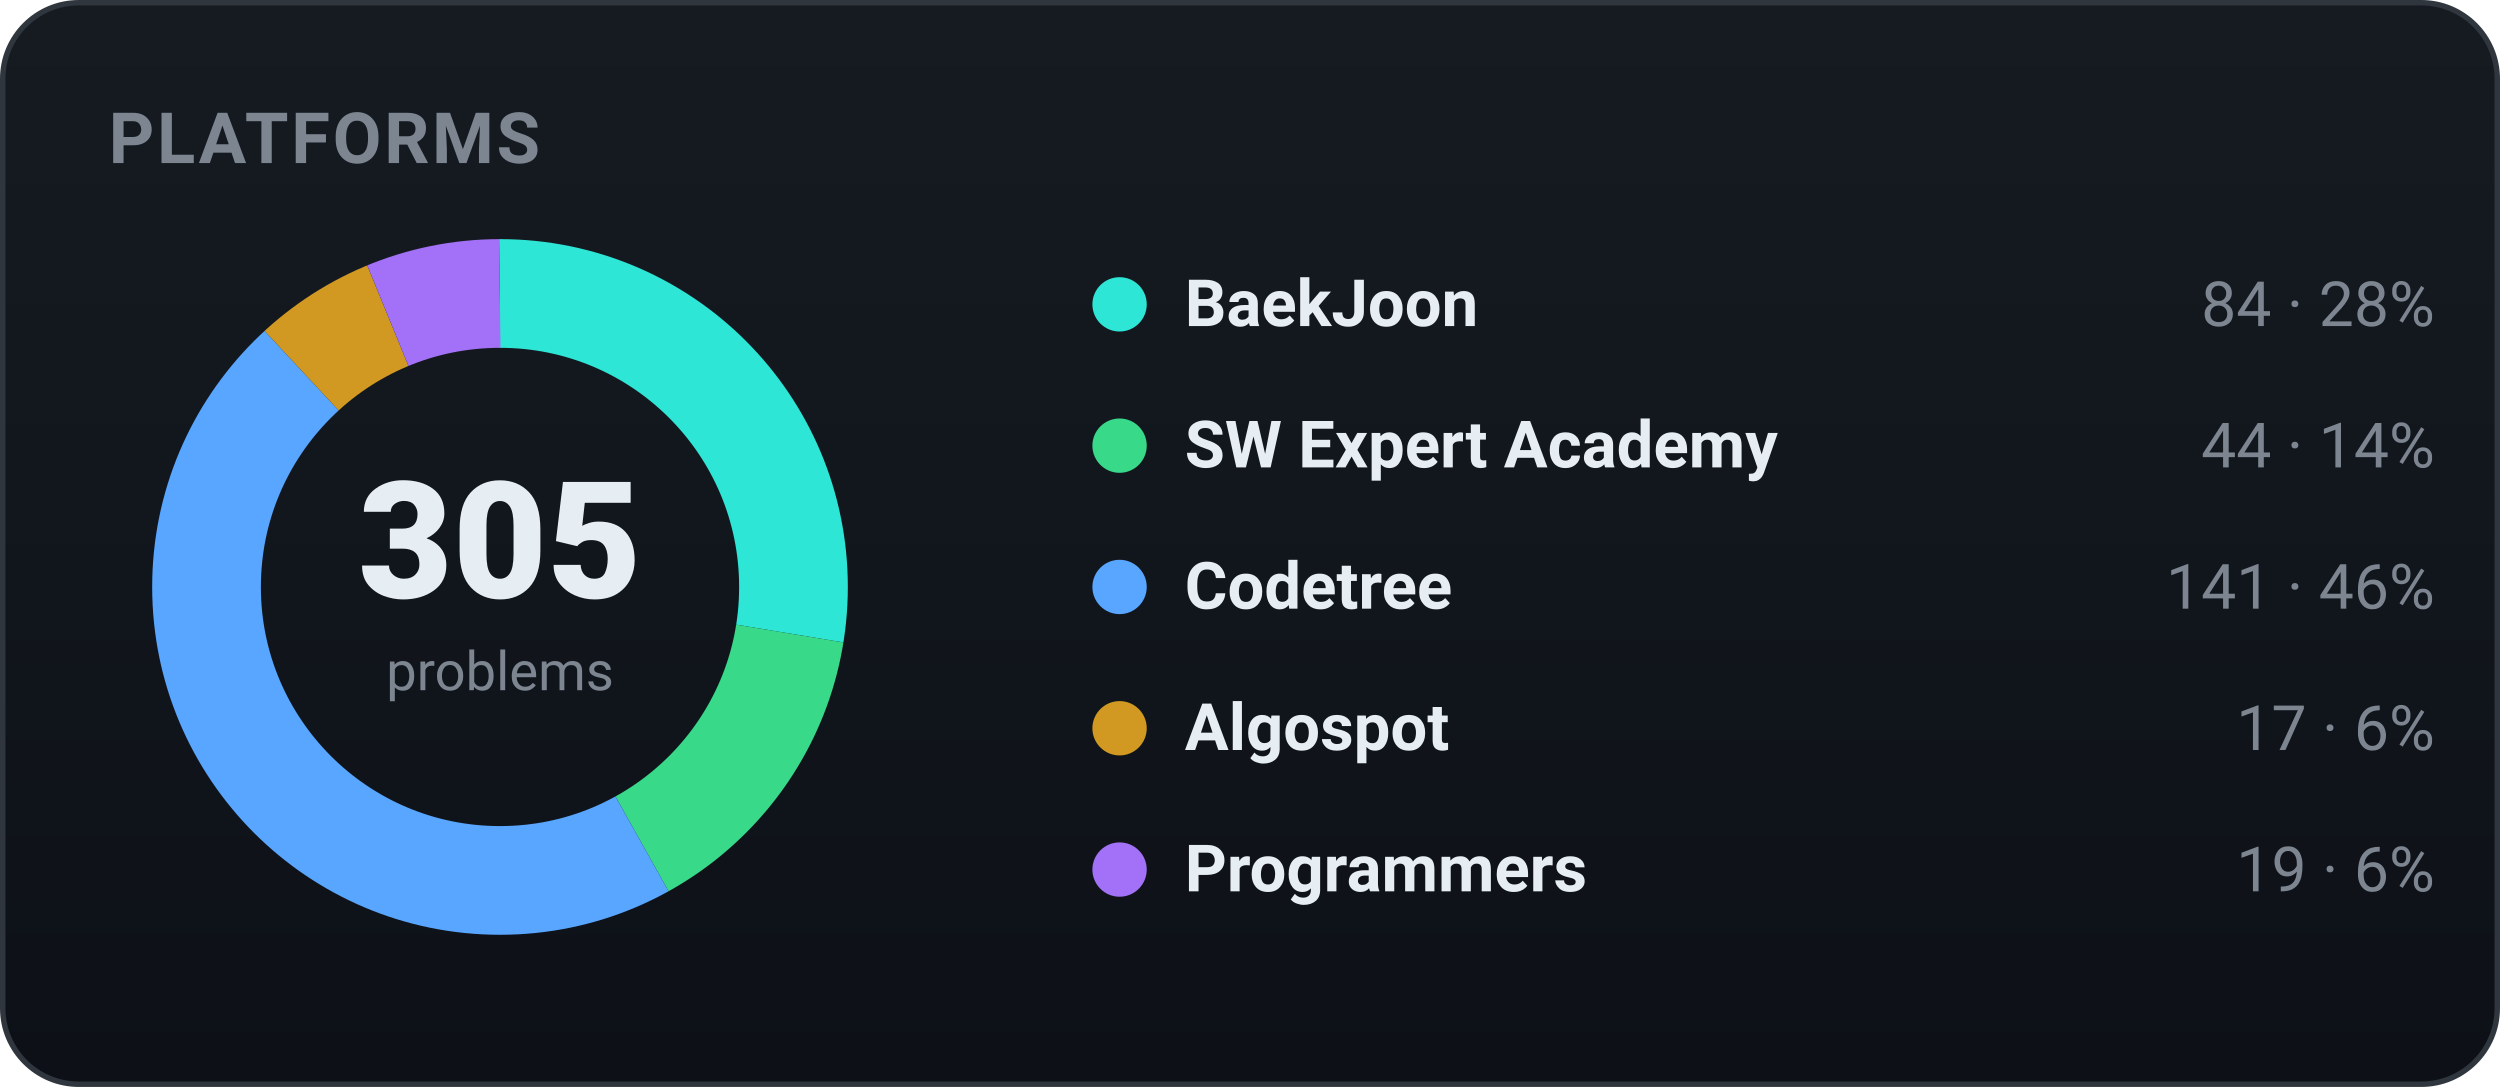
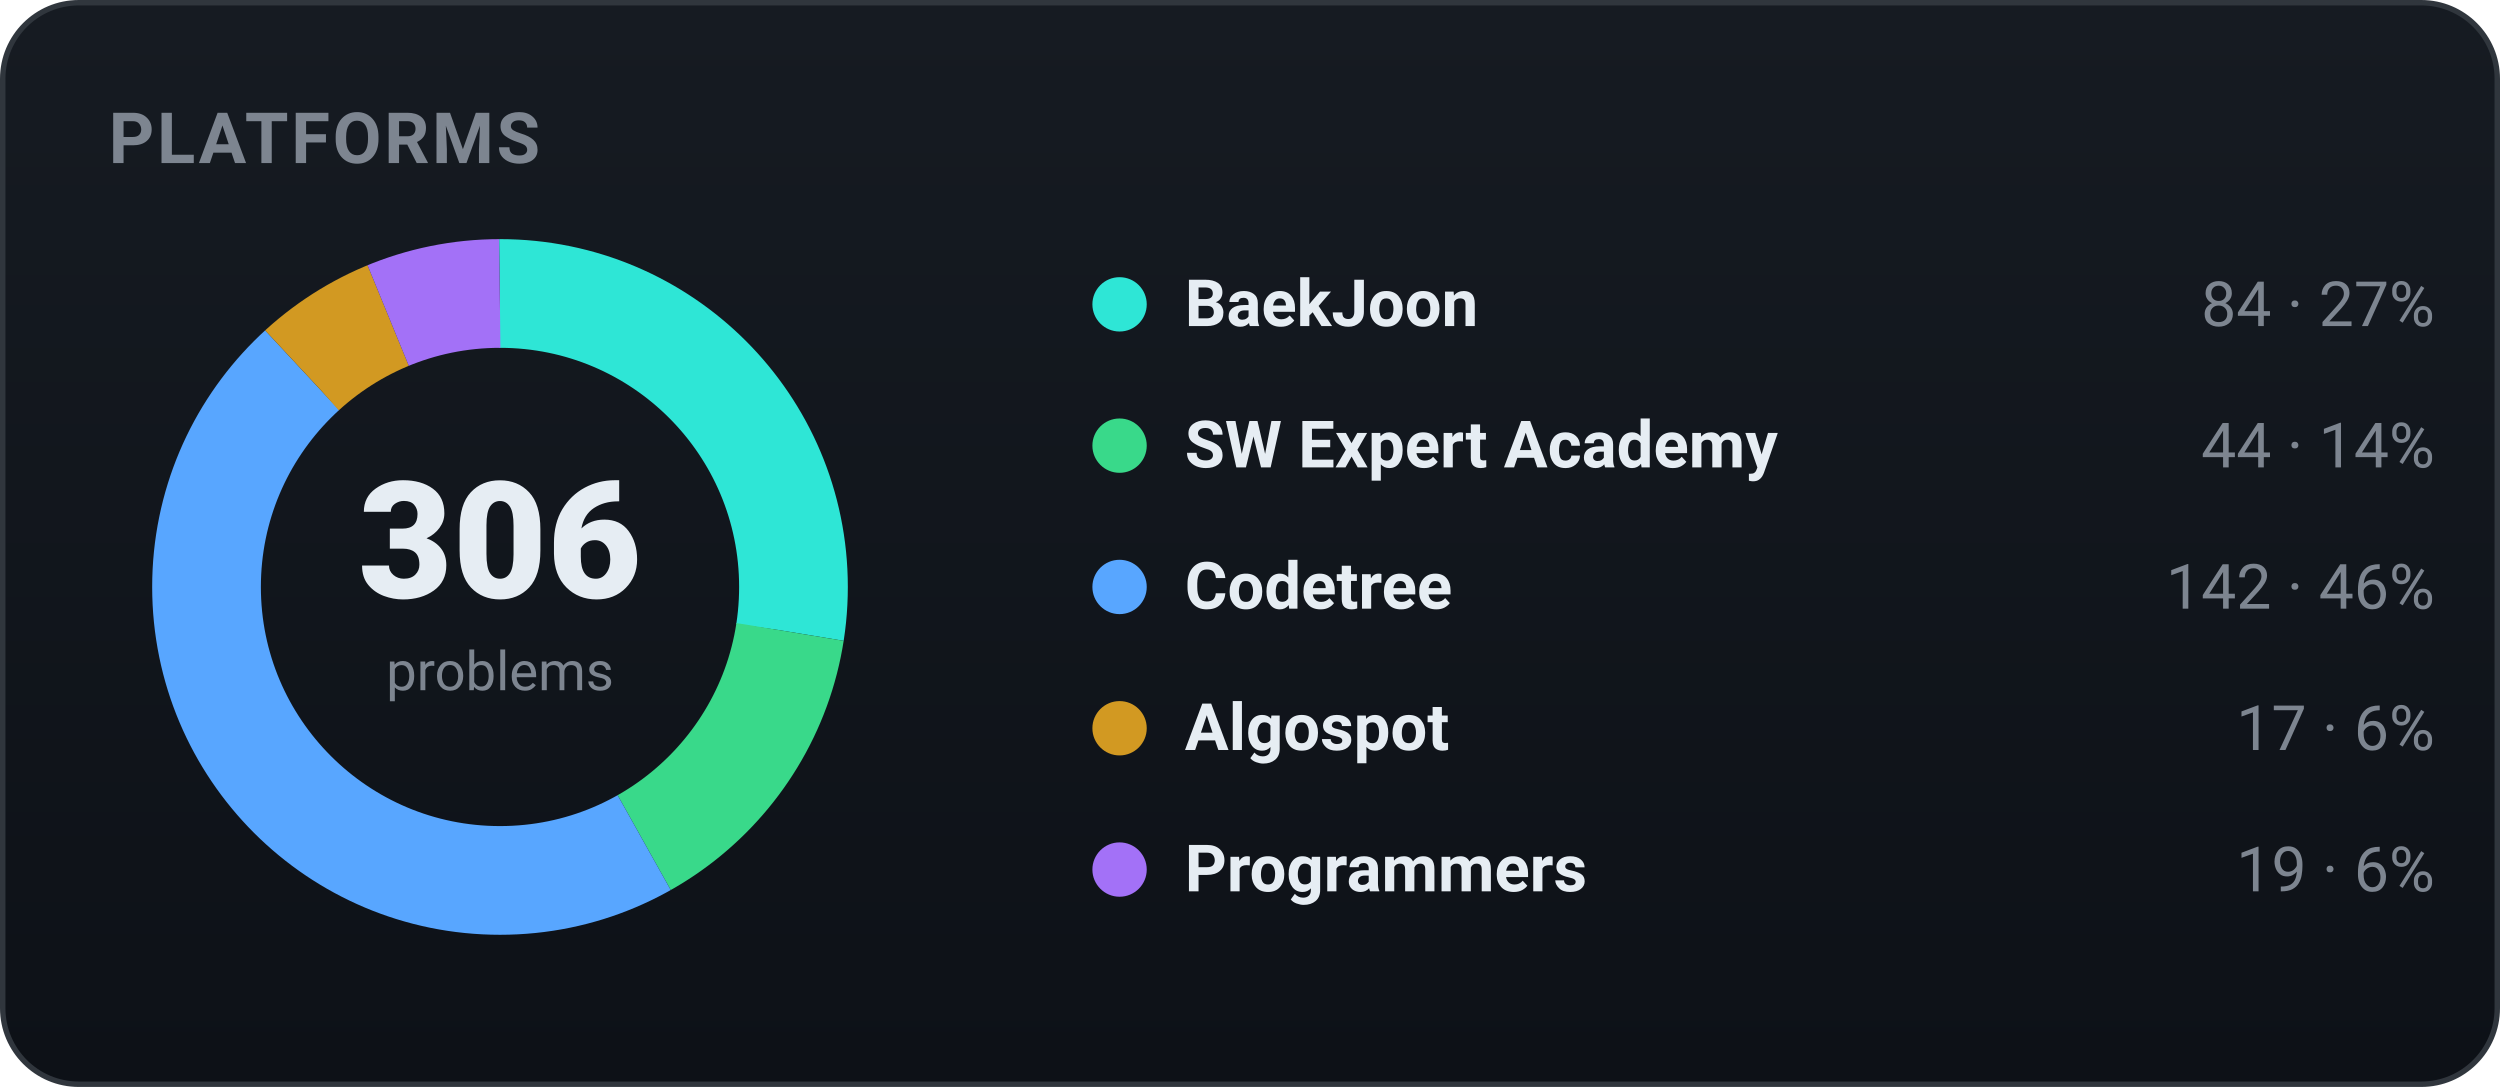
<svg xmlns="http://www.w3.org/2000/svg" width="460" height="200" viewBox="0 0 460 200" role="img" font-family="-apple-system,BlinkMacSystemFont,'Segoe UI',Roboto,'Apple SD Gothic Neo','Malgun Gothic',sans-serif">
  <defs>
    <linearGradient id="bgg" x1="0" y1="0" x2="0" y2="1">
      <stop offset="0" stop-color="#161b22" />
      <stop offset="1" stop-color="#0d1117" />
    </linearGradient>
  </defs>
  <rect x="0.5" y="0.5" width="459" height="199" rx="14" fill="url(#bgg)" stroke="#30363d" />
  <text x="20" y="30" font-family="-apple-system,BlinkMacSystemFont,'Segoe UI',Roboto,'Apple SD Gothic Neo','Malgun Gothic',sans-serif" font-size="13" font-weight="700" fill="#7d8590" letter-spacing="0.5">PLATFORMS</text>
-   <circle cx="92" cy="108" r="54" fill="none" stroke="#2ee6d6" stroke-width="20" stroke-dasharray="93.44 245.85" stroke-dashoffset="-0.00" transform="rotate(-90 92 108)" />
-   <circle cx="92" cy="108" r="54" fill="none" stroke="#39d98a" stroke-width="20" stroke-dasharray="48.95 290.34" stroke-dashoffset="-93.44" transform="rotate(-90 92 108)" />
-   <circle cx="92" cy="108" r="54" fill="none" stroke="#58a6ff" stroke-width="20" stroke-dasharray="156.85 182.44" stroke-dashoffset="-142.39" transform="rotate(-90 92 108)" />
-   <circle cx="92" cy="108" r="54" fill="none" stroke="#d29922" stroke-width="20" stroke-dasharray="18.91 320.38" stroke-dashoffset="-299.24" transform="rotate(-90 92 108)" />
-   <circle cx="92" cy="108" r="54" fill="none" stroke="#a371f7" stroke-width="20" stroke-dasharray="21.14 318.16" stroke-dashoffset="-318.16" transform="rotate(-90 92 108)" />
-   <text x="92" y="110" text-anchor="middle" font-size="30" font-weight="800" fill="#e6edf3">305</text>
+   <circle cx="92" cy="108" r="54" fill="none" stroke="#2ee6d6" stroke-width="20" stroke-dasharray="93.14 246.15" stroke-dashoffset="-0.00" transform="rotate(-90 92 108)" />
+   <circle cx="92" cy="108" r="54" fill="none" stroke="#39d98a" stroke-width="20" stroke-dasharray="48.79 290.50" stroke-dashoffset="-93.14" transform="rotate(-90 92 108)" />
+   <circle cx="92" cy="108" r="54" fill="none" stroke="#58a6ff" stroke-width="20" stroke-dasharray="157.45 181.84" stroke-dashoffset="-141.93" transform="rotate(-90 92 108)" />
+   <circle cx="92" cy="108" r="54" fill="none" stroke="#d29922" stroke-width="20" stroke-dasharray="18.85 320.44" stroke-dashoffset="-299.38" transform="rotate(-90 92 108)" />
+   <circle cx="92" cy="108" r="54" fill="none" stroke="#a371f7" stroke-width="20" stroke-dasharray="21.07 318.22" stroke-dashoffset="-318.22" transform="rotate(-90 92 108)" />
+   <text x="92" y="110" text-anchor="middle" font-size="30" font-weight="800" fill="#e6edf3">306</text>
  <text x="92" y="127" text-anchor="middle" font-size="10" fill="#7d8590">problems</text>
  <circle cx="206" cy="56" r="5" fill="#2ee6d6" />
  <text x="218" y="60" font-size="12" font-weight="600" fill="#e6edf3">BaekJoon</text>
-   <text x="448" y="60" text-anchor="end" font-size="11.5" fill="#7d8590">84 · 28%</text>
+   <text x="448" y="60" text-anchor="end" font-size="11.5" fill="#7d8590">84 · 27%</text>
  <circle cx="206" cy="82" r="5" fill="#39d98a" />
  <text x="218" y="86" font-size="12" font-weight="600" fill="#e6edf3">SW Expert Academy</text>
  <text x="448" y="86" text-anchor="end" font-size="11.5" fill="#7d8590">44 · 14%</text>
  <circle cx="206" cy="108" r="5" fill="#58a6ff" />
  <text x="218" y="112" font-size="12" font-weight="600" fill="#e6edf3">Codetree</text>
-   <text x="448" y="112" text-anchor="end" font-size="11.5" fill="#7d8590">141 · 46%</text>
+   <text x="448" y="112" text-anchor="end" font-size="11.5" fill="#7d8590">142 · 46%</text>
  <circle cx="206" cy="134" r="5" fill="#d29922" />
  <text x="218" y="138" font-size="12" font-weight="600" fill="#e6edf3">Algospot</text>
  <text x="448" y="138" text-anchor="end" font-size="11.5" fill="#7d8590">17 · 6%</text>
  <circle cx="206" cy="160" r="5" fill="#a371f7" />
  <text x="218" y="164" font-size="12" font-weight="600" fill="#e6edf3">Programmers</text>
  <text x="448" y="164" text-anchor="end" font-size="11.5" fill="#7d8590">19 · 6%</text>
</svg>
